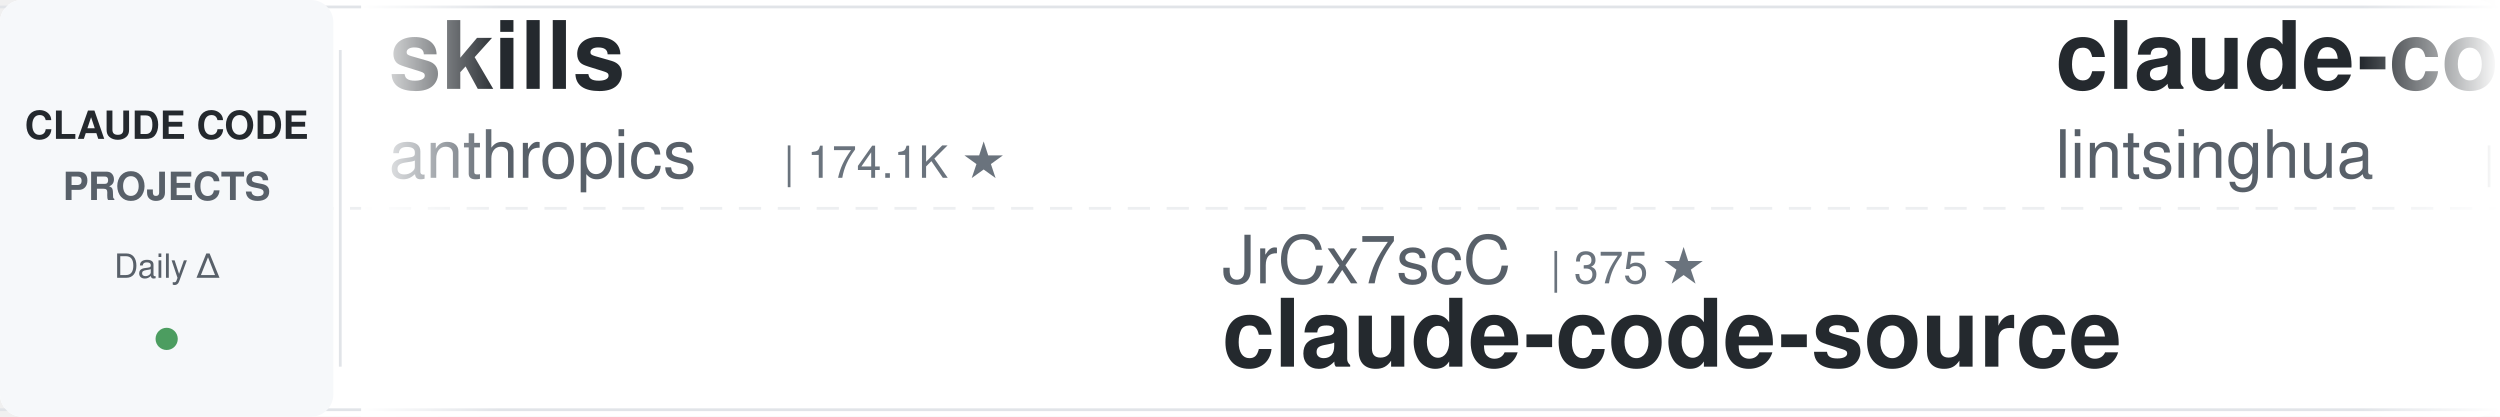
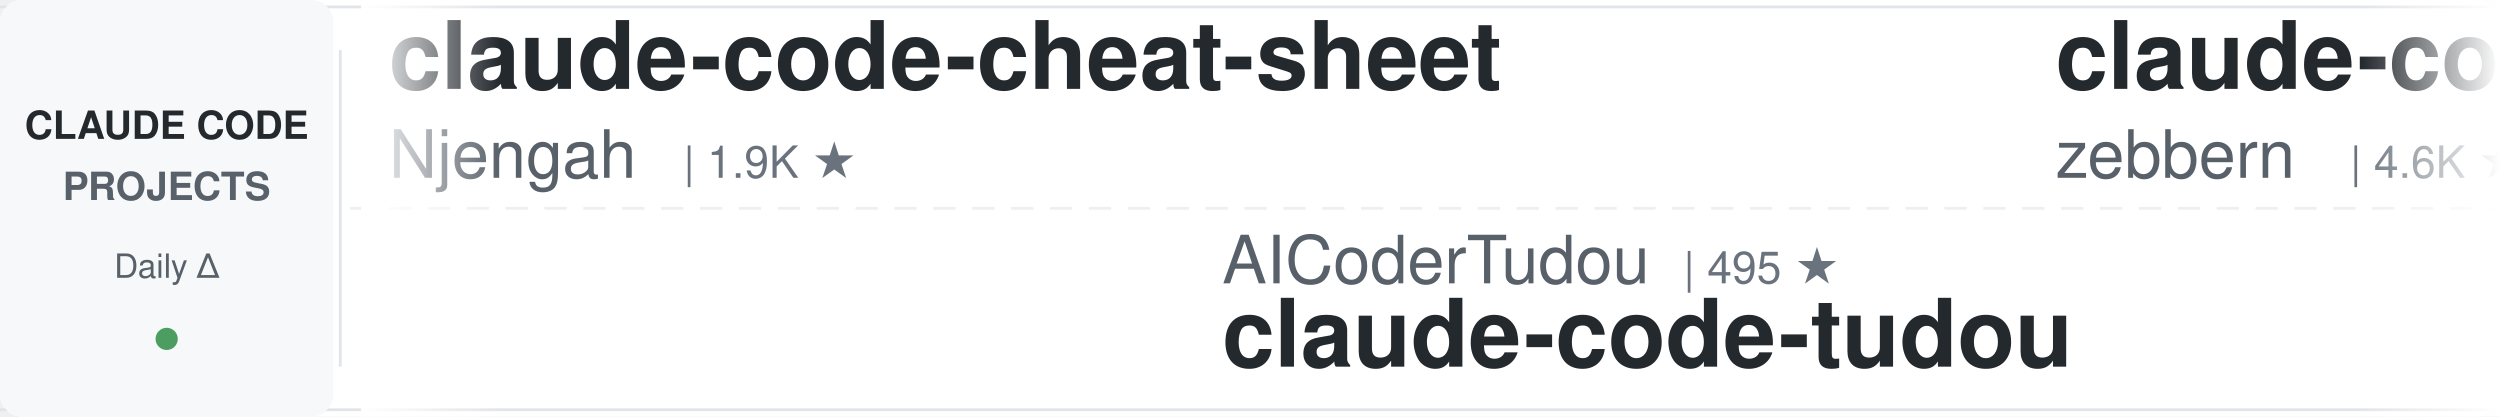
<svg xmlns="http://www.w3.org/2000/svg" width="900" height="150">
  <defs>
    <linearGradient id="leftFade" x1="0%" y1="0%" x2="100%" y2="0%">
      <stop offset="0%" style="stop-color:#ffffff;stop-opacity:1" />
      <stop offset="100%" style="stop-color:#ffffff;stop-opacity:0" />
    </linearGradient>
    <linearGradient id="rightFade" x1="0%" y1="0%" x2="100%" y2="0%">
      <stop offset="0%" style="stop-color:#ffffff;stop-opacity:0" />
      <stop offset="100%" style="stop-color:#ffffff;stop-opacity:1" />
    </linearGradient>
  </defs>
  <rect width="900" height="150" fill="#ffffff" rx="8" />
  <rect x="0" y="2" width="900" height="1" fill="#e1e4e8" />
  <rect x="0" y="147" width="900" height="1" fill="#e1e4e8" />
  <line x1="0" y1="75" x2="900" y2="75" stroke="#e1e4e8" stroke-width="1" stroke-dasharray="8 6" opacity="0.6" />
  <rect x="0" y="0" width="120" height="150" fill="#f6f8fa" rx="8" />
  <text x="60" y="50" font-family="-apple-system, BlinkMacSystemFont, 'Segoe UI', Helvetica, Arial, sans-serif" font-size="14" font-weight="600" fill="#24292e" text-anchor="middle">CLAUDE CODE</text>
  <text x="60" y="72" font-family="-apple-system, BlinkMacSystemFont, 'Segoe UI', Helvetica, Arial, sans-serif" font-size="14" font-weight="600" fill="#586069" text-anchor="middle">PROJECTS</text>
  <text x="60" y="100" font-family="-apple-system, BlinkMacSystemFont, 'Segoe UI', Helvetica, Arial, sans-serif" font-size="12" font-weight="500" fill="#586069" text-anchor="middle">Daily Δ</text>
  <circle cx="60" cy="122" r="4" fill="#22863a" opacity="0.8" />
  <rect x="122" y="18" width="1" height="114" fill="#e1e4e8" />
  <clipPath id="tickerClip">
    <rect x="130" y="0" width="770" height="150" />
  </clipPath>
  <g clip-path="url(#tickerClip)">
    <g id="tickerItems">
      <animateTransform attributeName="transform" attributeType="XML" type="translate" from="0 0" to="-3000 0" dur="54s" repeatCount="indefinite" />
      <g transform="translate(0, 0)">
-         <text x="140" y="32" font-family="-apple-system, BlinkMacSystemFont, 'Segoe UI', Helvetica, Arial, sans-serif" font-size="34" font-weight="600" fill="#24292e">skills</text>
-         <text x="140" y="64" font-family="-apple-system, BlinkMacSystemFont, 'Segoe UI', Helvetica, Arial, sans-serif" font-size="24" font-weight="400" fill="#586069">anthropics</text>
-         <text x="282" y="64" font-family="-apple-system, BlinkMacSystemFont, 'Segoe UI', Helvetica, Arial, sans-serif" font-size="16" font-weight="500" fill="#6a737d">| 174.1K ★</text>
+         <text x="140" y="32" font-family="-apple-system, BlinkMacSystemFont, 'Segoe UI', Helvetica, Arial, sans-serif" font-size="34" font-weight="600" fill="#24292e">claude-code-cheat-sheet</text>
+         <text x="140" y="64" font-family="-apple-system, BlinkMacSystemFont, 'Segoe UI', Helvetica, Arial, sans-serif" font-size="24" font-weight="400" fill="#586069">Njengah</text>
+         <text x="246" y="64" font-family="-apple-system, BlinkMacSystemFont, 'Segoe UI', Helvetica, Arial, sans-serif" font-size="16" font-weight="500" fill="#6a737d">| 1.9K ★</text>
      </g>
      <g transform="translate(300, 0)">
-         <text x="140" y="102" font-family="-apple-system, BlinkMacSystemFont, 'Segoe UI', Helvetica, Arial, sans-serif" font-size="24" font-weight="400" fill="#586069">JrCx7scC</text>
-         <text x="258" y="102" font-family="-apple-system, BlinkMacSystemFont, 'Segoe UI', Helvetica, Arial, sans-serif" font-size="16" font-weight="500" fill="#6a737d">| 375 ★</text>
-         <text x="140" y="132" font-family="-apple-system, BlinkMacSystemFont, 'Segoe UI', Helvetica, Arial, sans-serif" font-size="34" font-weight="600" fill="#24292e">claude-code-source</text>
+         <text x="140" y="102" font-family="-apple-system, BlinkMacSystemFont, 'Segoe UI', Helvetica, Arial, sans-serif" font-size="24" font-weight="400" fill="#586069">AICoderTudou</text>
+         <text x="306" y="102" font-family="-apple-system, BlinkMacSystemFont, 'Segoe UI', Helvetica, Arial, sans-serif" font-size="16" font-weight="500" fill="#6a737d">| 495 ★</text>
+         <text x="140" y="132" font-family="-apple-system, BlinkMacSystemFont, 'Segoe UI', Helvetica, Arial, sans-serif" font-size="34" font-weight="600" fill="#24292e">claude-code-tudou</text>
      </g>
      <g transform="translate(600, 0)">
-         <text x="140" y="32" font-family="-apple-system, BlinkMacSystemFont, 'Segoe UI', Helvetica, Arial, sans-serif" font-size="34" font-weight="600" fill="#24292e">claude-code-book</text>
-         <text x="140" y="64" font-family="-apple-system, BlinkMacSystemFont, 'Segoe UI', Helvetica, Arial, sans-serif" font-size="24" font-weight="400" fill="#586069">lintsinghua</text>
-         <text x="294" y="64" font-family="-apple-system, BlinkMacSystemFont, 'Segoe UI', Helvetica, Arial, sans-serif" font-size="16" font-weight="500" fill="#6a737d">| 4.2K ★</text>
+         <text x="140" y="32" font-family="-apple-system, BlinkMacSystemFont, 'Segoe UI', Helvetica, Arial, sans-serif" font-size="34" font-weight="600" fill="#24292e">claude-code-guide</text>
+         <text x="140" y="64" font-family="-apple-system, BlinkMacSystemFont, 'Segoe UI', Helvetica, Arial, sans-serif" font-size="24" font-weight="400" fill="#586069">zebbern</text>
+         <text x="246" y="64" font-family="-apple-system, BlinkMacSystemFont, 'Segoe UI', Helvetica, Arial, sans-serif" font-size="16" font-weight="500" fill="#6a737d">| 4.6K ★</text>
      </g>
      <g transform="translate(900, 0)">
-         <text x="140" y="102" font-family="-apple-system, BlinkMacSystemFont, 'Segoe UI', Helvetica, Arial, sans-serif" font-size="24" font-weight="400" fill="#586069">digitalsamba</text>
-         <text x="306" y="102" font-family="-apple-system, BlinkMacSystemFont, 'Segoe UI', Helvetica, Arial, sans-serif" font-size="16" font-weight="500" fill="#6a737d">| 2.0K ★</text>
-         <text x="140" y="132" font-family="-apple-system, BlinkMacSystemFont, 'Segoe UI', Helvetica, Arial, sans-serif" font-size="34" font-weight="600" fill="#24292e">claude-code-video-toolki...</text>
+         <text x="140" y="102" font-family="-apple-system, BlinkMacSystemFont, 'Segoe UI', Helvetica, Arial, sans-serif" font-size="24" font-weight="400" fill="#586069">luyao618</text>
+         <text x="258" y="102" font-family="-apple-system, BlinkMacSystemFont, 'Segoe UI', Helvetica, Arial, sans-serif" font-size="16" font-weight="500" fill="#6a737d">| 1.7K ★</text>
+         <text x="140" y="132" font-family="-apple-system, BlinkMacSystemFont, 'Segoe UI', Helvetica, Arial, sans-serif" font-size="34" font-weight="600" fill="#24292e">Claude-Code-Source-Study</text>
      </g>
      <g transform="translate(1200, 0)">
-         <text x="140" y="32" font-family="-apple-system, BlinkMacSystemFont, 'Segoe UI', Helvetica, Arial, sans-serif" font-size="34" font-weight="600" fill="#24292e">claude-code-rev</text>
-         <text x="140" y="64" font-family="-apple-system, BlinkMacSystemFont, 'Segoe UI', Helvetica, Arial, sans-serif" font-size="24" font-weight="400" fill="#586069">oboard</text>
-         <text x="234" y="64" font-family="-apple-system, BlinkMacSystemFont, 'Segoe UI', Helvetica, Arial, sans-serif" font-size="16" font-weight="500" fill="#6a737d">| 3.3K ★</text>
+         <text x="140" y="32" font-family="-apple-system, BlinkMacSystemFont, 'Segoe UI', Helvetica, Arial, sans-serif" font-size="34" font-weight="600" fill="#24292e">Dive-into-Claude-Code</text>
+         <text x="140" y="64" font-family="-apple-system, BlinkMacSystemFont, 'Segoe UI', Helvetica, Arial, sans-serif" font-size="24" font-weight="400" fill="#586069">VILA-Lab</text>
+         <text x="258" y="64" font-family="-apple-system, BlinkMacSystemFont, 'Segoe UI', Helvetica, Arial, sans-serif" font-size="16" font-weight="500" fill="#6a737d">| 2.1K ★</text>
      </g>
      <g transform="translate(1500, 0)">
-         <text x="140" y="102" font-family="-apple-system, BlinkMacSystemFont, 'Segoe UI', Helvetica, Arial, sans-serif" font-size="24" font-weight="400" fill="#586069">hangsman</text>
-         <text x="258" y="102" font-family="-apple-system, BlinkMacSystemFont, 'Segoe UI', Helvetica, Arial, sans-serif" font-size="16" font-weight="500" fill="#6a737d">| 792 ★</text>
-         <text x="140" y="132" font-family="-apple-system, BlinkMacSystemFont, 'Segoe UI', Helvetica, Arial, sans-serif" font-size="34" font-weight="600" fill="#24292e">claude-code-source</text>
+         <text x="140" y="102" font-family="-apple-system, BlinkMacSystemFont, 'Segoe UI', Helvetica, Arial, sans-serif" font-size="24" font-weight="400" fill="#586069">anthropics</text>
+         <text x="282" y="102" font-family="-apple-system, BlinkMacSystemFont, 'Segoe UI', Helvetica, Arial, sans-serif" font-size="16" font-weight="500" fill="#6a737d">| 6.2K ★</text>
+         <text x="140" y="132" font-family="-apple-system, BlinkMacSystemFont, 'Segoe UI', Helvetica, Arial, sans-serif" font-size="34" font-weight="600" fill="#24292e">claude-code-security-rev...</text>
      </g>
      <g transform="translate(1800, 0)">
-         <text x="140" y="32" font-family="-apple-system, BlinkMacSystemFont, 'Segoe UI', Helvetica, Arial, sans-serif" font-size="34" font-weight="600" fill="#24292e">claude-code-my-workflow</text>
-         <text x="140" y="64" font-family="-apple-system, BlinkMacSystemFont, 'Segoe UI', Helvetica, Arial, sans-serif" font-size="24" font-weight="400" fill="#586069">pedrohcgs</text>
-         <text x="270" y="64" font-family="-apple-system, BlinkMacSystemFont, 'Segoe UI', Helvetica, Arial, sans-serif" font-size="16" font-weight="500" fill="#6a737d">| 1.6K ★</text>
+         <text x="140" y="32" font-family="-apple-system, BlinkMacSystemFont, 'Segoe UI', Helvetica, Arial, sans-serif" font-size="34" font-weight="600" fill="#24292e">arcads-claude-code</text>
+         <text x="140" y="64" font-family="-apple-system, BlinkMacSystemFont, 'Segoe UI', Helvetica, Arial, sans-serif" font-size="24" font-weight="400" fill="#586069">krusemediallc</text>
+         <text x="318" y="64" font-family="-apple-system, BlinkMacSystemFont, 'Segoe UI', Helvetica, Arial, sans-serif" font-size="16" font-weight="500" fill="#6a737d">| 1.5K ★</text>
      </g>
      <g transform="translate(2100, 0)">
-         <text x="140" y="102" font-family="-apple-system, BlinkMacSystemFont, 'Segoe UI', Helvetica, Arial, sans-serif" font-size="24" font-weight="400" fill="#586069">huangserva</text>
-         <text x="282" y="102" font-family="-apple-system, BlinkMacSystemFont, 'Segoe UI', Helvetica, Arial, sans-serif" font-size="16" font-weight="500" fill="#6a737d">| 627 ★</text>
-         <text x="140" y="132" font-family="-apple-system, BlinkMacSystemFont, 'Segoe UI', Helvetica, Arial, sans-serif" font-size="34" font-weight="600" fill="#24292e">claude-code-cli</text>
+         <text x="140" y="102" font-family="-apple-system, BlinkMacSystemFont, 'Segoe UI', Helvetica, Arial, sans-serif" font-size="24" font-weight="400" fill="#586069">Yeachan-Heo</text>
+         <text x="294" y="102" font-family="-apple-system, BlinkMacSystemFont, 'Segoe UI', Helvetica, Arial, sans-serif" font-size="16" font-weight="500" fill="#6a737d">| 39.0K ★</text>
+         <text x="140" y="132" font-family="-apple-system, BlinkMacSystemFont, 'Segoe UI', Helvetica, Arial, sans-serif" font-size="34" font-weight="600" fill="#24292e">oh-my-claudecode</text>
      </g>
      <g transform="translate(2400, 0)">
-         <text x="140" y="32" font-family="-apple-system, BlinkMacSystemFont, 'Segoe UI', Helvetica, Arial, sans-serif" font-size="34" font-weight="600" fill="#24292e">ECC</text>
-         <text x="140" y="64" font-family="-apple-system, BlinkMacSystemFont, 'Segoe UI', Helvetica, Arial, sans-serif" font-size="24" font-weight="400" fill="#586069">affaan-m</text>
-         <text x="258" y="64" font-family="-apple-system, BlinkMacSystemFont, 'Segoe UI', Helvetica, Arial, sans-serif" font-size="16" font-weight="500" fill="#6a737d">| 248.3K ★</text>
+         <text x="140" y="32" font-family="-apple-system, BlinkMacSystemFont, 'Segoe UI', Helvetica, Arial, sans-serif" font-size="34" font-weight="600" fill="#24292e">ClaudeCodeAgents</text>
+         <text x="140" y="64" font-family="-apple-system, BlinkMacSystemFont, 'Segoe UI', Helvetica, Arial, sans-serif" font-size="24" font-weight="400" fill="#586069">darcyegb</text>
+         <text x="258" y="64" font-family="-apple-system, BlinkMacSystemFont, 'Segoe UI', Helvetica, Arial, sans-serif" font-size="16" font-weight="500" fill="#6a737d">| 760 ★</text>
      </g>
      <g transform="translate(2700, 0)">
-         <text x="140" y="102" font-family="-apple-system, BlinkMacSystemFont, 'Segoe UI', Helvetica, Arial, sans-serif" font-size="24" font-weight="400" fill="#586069">Chachamaru127</text>
-         <text x="318" y="102" font-family="-apple-system, BlinkMacSystemFont, 'Segoe UI', Helvetica, Arial, sans-serif" font-size="16" font-weight="500" fill="#6a737d">| 3.1K ★</text>
-         <text x="140" y="132" font-family="-apple-system, BlinkMacSystemFont, 'Segoe UI', Helvetica, Arial, sans-serif" font-size="34" font-weight="600" fill="#24292e">claude-code-harness</text>
+         <text x="140" y="102" font-family="-apple-system, BlinkMacSystemFont, 'Segoe UI', Helvetica, Arial, sans-serif" font-size="24" font-weight="400" fill="#586069">Maciek-roboblog</text>
+         <text x="342" y="102" font-family="-apple-system, BlinkMacSystemFont, 'Segoe UI', Helvetica, Arial, sans-serif" font-size="16" font-weight="500" fill="#6a737d">| 8.7K ★</text>
+         <text x="140" y="132" font-family="-apple-system, BlinkMacSystemFont, 'Segoe UI', Helvetica, Arial, sans-serif" font-size="34" font-weight="600" fill="#24292e">Claude-Code-Usage-Monito...</text>
      </g>
      <g transform="translate(3000, 0)">
-         <text x="140" y="32" font-family="-apple-system, BlinkMacSystemFont, 'Segoe UI', Helvetica, Arial, sans-serif" font-size="34" font-weight="600" fill="#24292e">skills</text>
-         <text x="140" y="64" font-family="-apple-system, BlinkMacSystemFont, 'Segoe UI', Helvetica, Arial, sans-serif" font-size="24" font-weight="400" fill="#586069">anthropics</text>
-         <text x="282" y="64" font-family="-apple-system, BlinkMacSystemFont, 'Segoe UI', Helvetica, Arial, sans-serif" font-size="16" font-weight="500" fill="#6a737d">| 174.1K ★</text>
+         <text x="140" y="32" font-family="-apple-system, BlinkMacSystemFont, 'Segoe UI', Helvetica, Arial, sans-serif" font-size="34" font-weight="600" fill="#24292e">claude-code-cheat-sheet</text>
+         <text x="140" y="64" font-family="-apple-system, BlinkMacSystemFont, 'Segoe UI', Helvetica, Arial, sans-serif" font-size="24" font-weight="400" fill="#586069">Njengah</text>
+         <text x="246" y="64" font-family="-apple-system, BlinkMacSystemFont, 'Segoe UI', Helvetica, Arial, sans-serif" font-size="16" font-weight="500" fill="#6a737d">| 1.9K ★</text>
      </g>
      <g transform="translate(3300, 0)">
-         <text x="140" y="102" font-family="-apple-system, BlinkMacSystemFont, 'Segoe UI', Helvetica, Arial, sans-serif" font-size="24" font-weight="400" fill="#586069">JrCx7scC</text>
-         <text x="258" y="102" font-family="-apple-system, BlinkMacSystemFont, 'Segoe UI', Helvetica, Arial, sans-serif" font-size="16" font-weight="500" fill="#6a737d">| 375 ★</text>
-         <text x="140" y="132" font-family="-apple-system, BlinkMacSystemFont, 'Segoe UI', Helvetica, Arial, sans-serif" font-size="34" font-weight="600" fill="#24292e">claude-code-source</text>
+         <text x="140" y="102" font-family="-apple-system, BlinkMacSystemFont, 'Segoe UI', Helvetica, Arial, sans-serif" font-size="24" font-weight="400" fill="#586069">AICoderTudou</text>
+         <text x="306" y="102" font-family="-apple-system, BlinkMacSystemFont, 'Segoe UI', Helvetica, Arial, sans-serif" font-size="16" font-weight="500" fill="#6a737d">| 495 ★</text>
+         <text x="140" y="132" font-family="-apple-system, BlinkMacSystemFont, 'Segoe UI', Helvetica, Arial, sans-serif" font-size="34" font-weight="600" fill="#24292e">claude-code-tudou</text>
      </g>
      <g transform="translate(3600, 0)">
-         <text x="140" y="32" font-family="-apple-system, BlinkMacSystemFont, 'Segoe UI', Helvetica, Arial, sans-serif" font-size="34" font-weight="600" fill="#24292e">claude-code-book</text>
-         <text x="140" y="64" font-family="-apple-system, BlinkMacSystemFont, 'Segoe UI', Helvetica, Arial, sans-serif" font-size="24" font-weight="400" fill="#586069">lintsinghua</text>
-         <text x="294" y="64" font-family="-apple-system, BlinkMacSystemFont, 'Segoe UI', Helvetica, Arial, sans-serif" font-size="16" font-weight="500" fill="#6a737d">| 4.2K ★</text>
+         <text x="140" y="32" font-family="-apple-system, BlinkMacSystemFont, 'Segoe UI', Helvetica, Arial, sans-serif" font-size="34" font-weight="600" fill="#24292e">claude-code-guide</text>
+         <text x="140" y="64" font-family="-apple-system, BlinkMacSystemFont, 'Segoe UI', Helvetica, Arial, sans-serif" font-size="24" font-weight="400" fill="#586069">zebbern</text>
+         <text x="246" y="64" font-family="-apple-system, BlinkMacSystemFont, 'Segoe UI', Helvetica, Arial, sans-serif" font-size="16" font-weight="500" fill="#6a737d">| 4.6K ★</text>
      </g>
      <g transform="translate(3900, 0)">
-         <text x="140" y="102" font-family="-apple-system, BlinkMacSystemFont, 'Segoe UI', Helvetica, Arial, sans-serif" font-size="24" font-weight="400" fill="#586069">digitalsamba</text>
-         <text x="306" y="102" font-family="-apple-system, BlinkMacSystemFont, 'Segoe UI', Helvetica, Arial, sans-serif" font-size="16" font-weight="500" fill="#6a737d">| 2.0K ★</text>
-         <text x="140" y="132" font-family="-apple-system, BlinkMacSystemFont, 'Segoe UI', Helvetica, Arial, sans-serif" font-size="34" font-weight="600" fill="#24292e">claude-code-video-toolki...</text>
+         <text x="140" y="102" font-family="-apple-system, BlinkMacSystemFont, 'Segoe UI', Helvetica, Arial, sans-serif" font-size="24" font-weight="400" fill="#586069">luyao618</text>
+         <text x="258" y="102" font-family="-apple-system, BlinkMacSystemFont, 'Segoe UI', Helvetica, Arial, sans-serif" font-size="16" font-weight="500" fill="#6a737d">| 1.7K ★</text>
+         <text x="140" y="132" font-family="-apple-system, BlinkMacSystemFont, 'Segoe UI', Helvetica, Arial, sans-serif" font-size="34" font-weight="600" fill="#24292e">Claude-Code-Source-Study</text>
      </g>
    </g>
  </g>
  <rect x="130" y="0" width="50" height="150" fill="url(#leftFade)" />
  <rect x="850" y="0" width="50" height="150" fill="url(#rightFade)" />
</svg>
